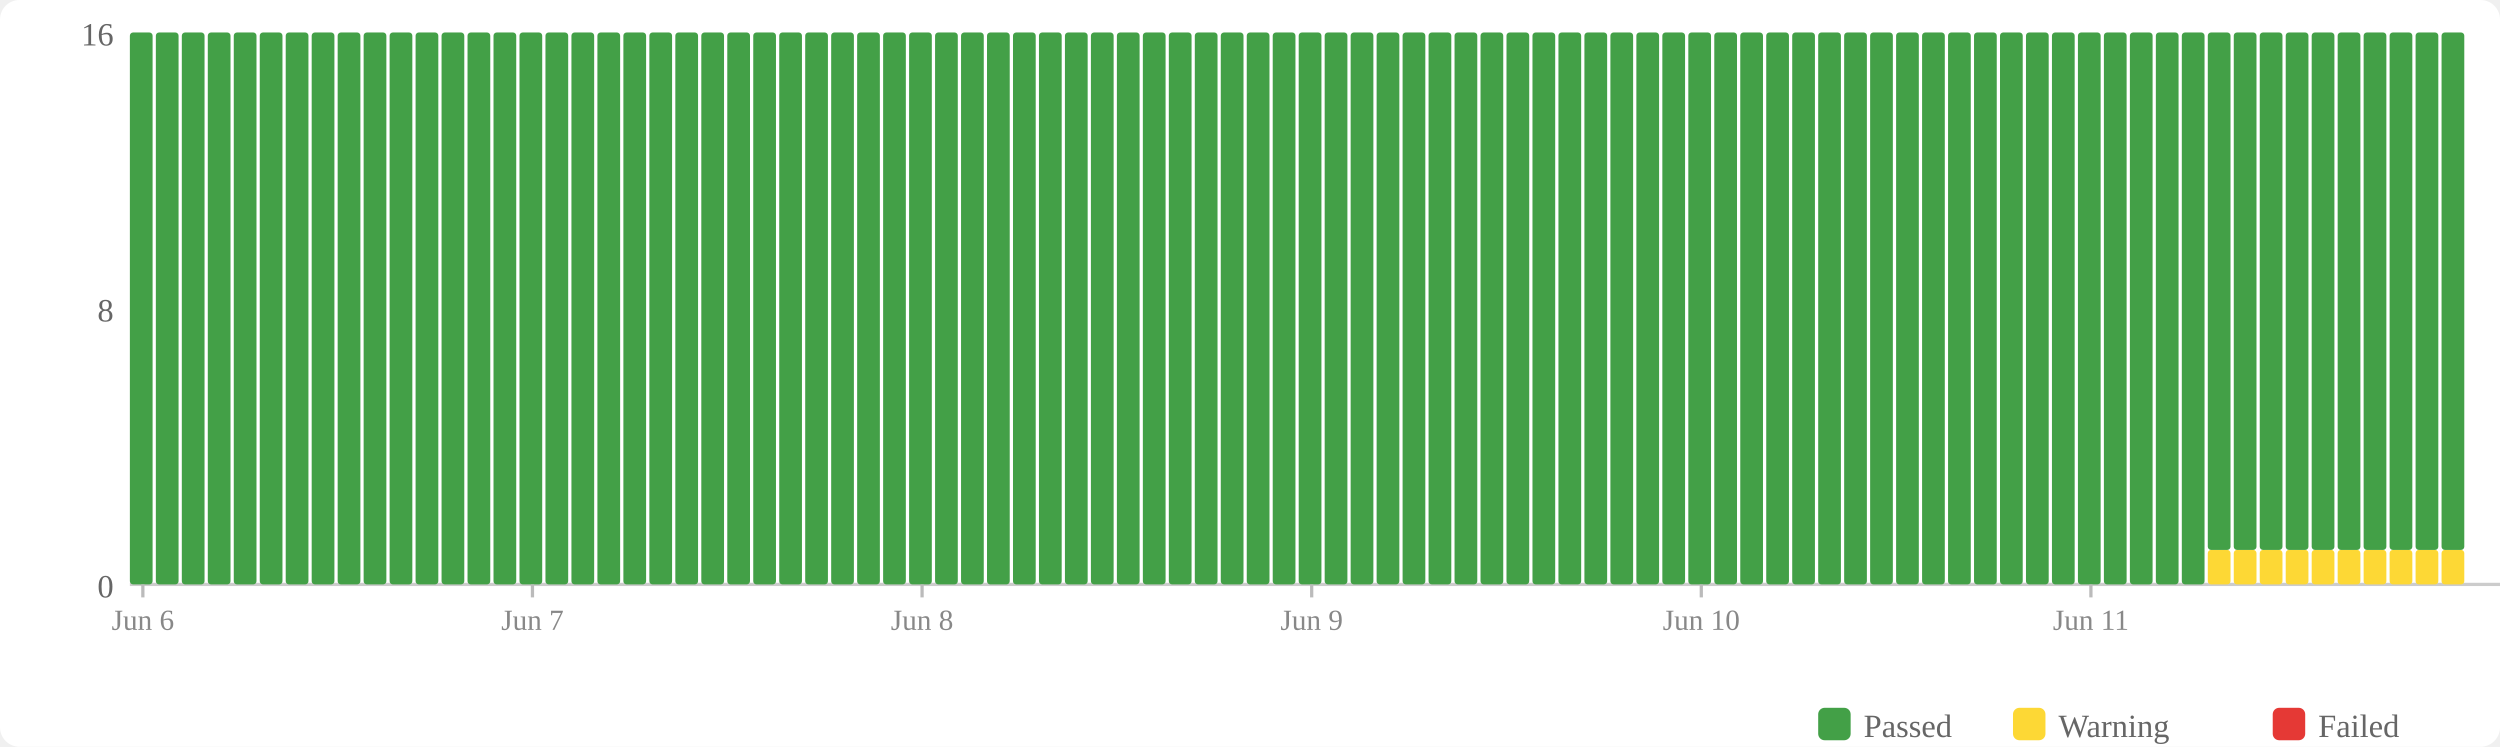
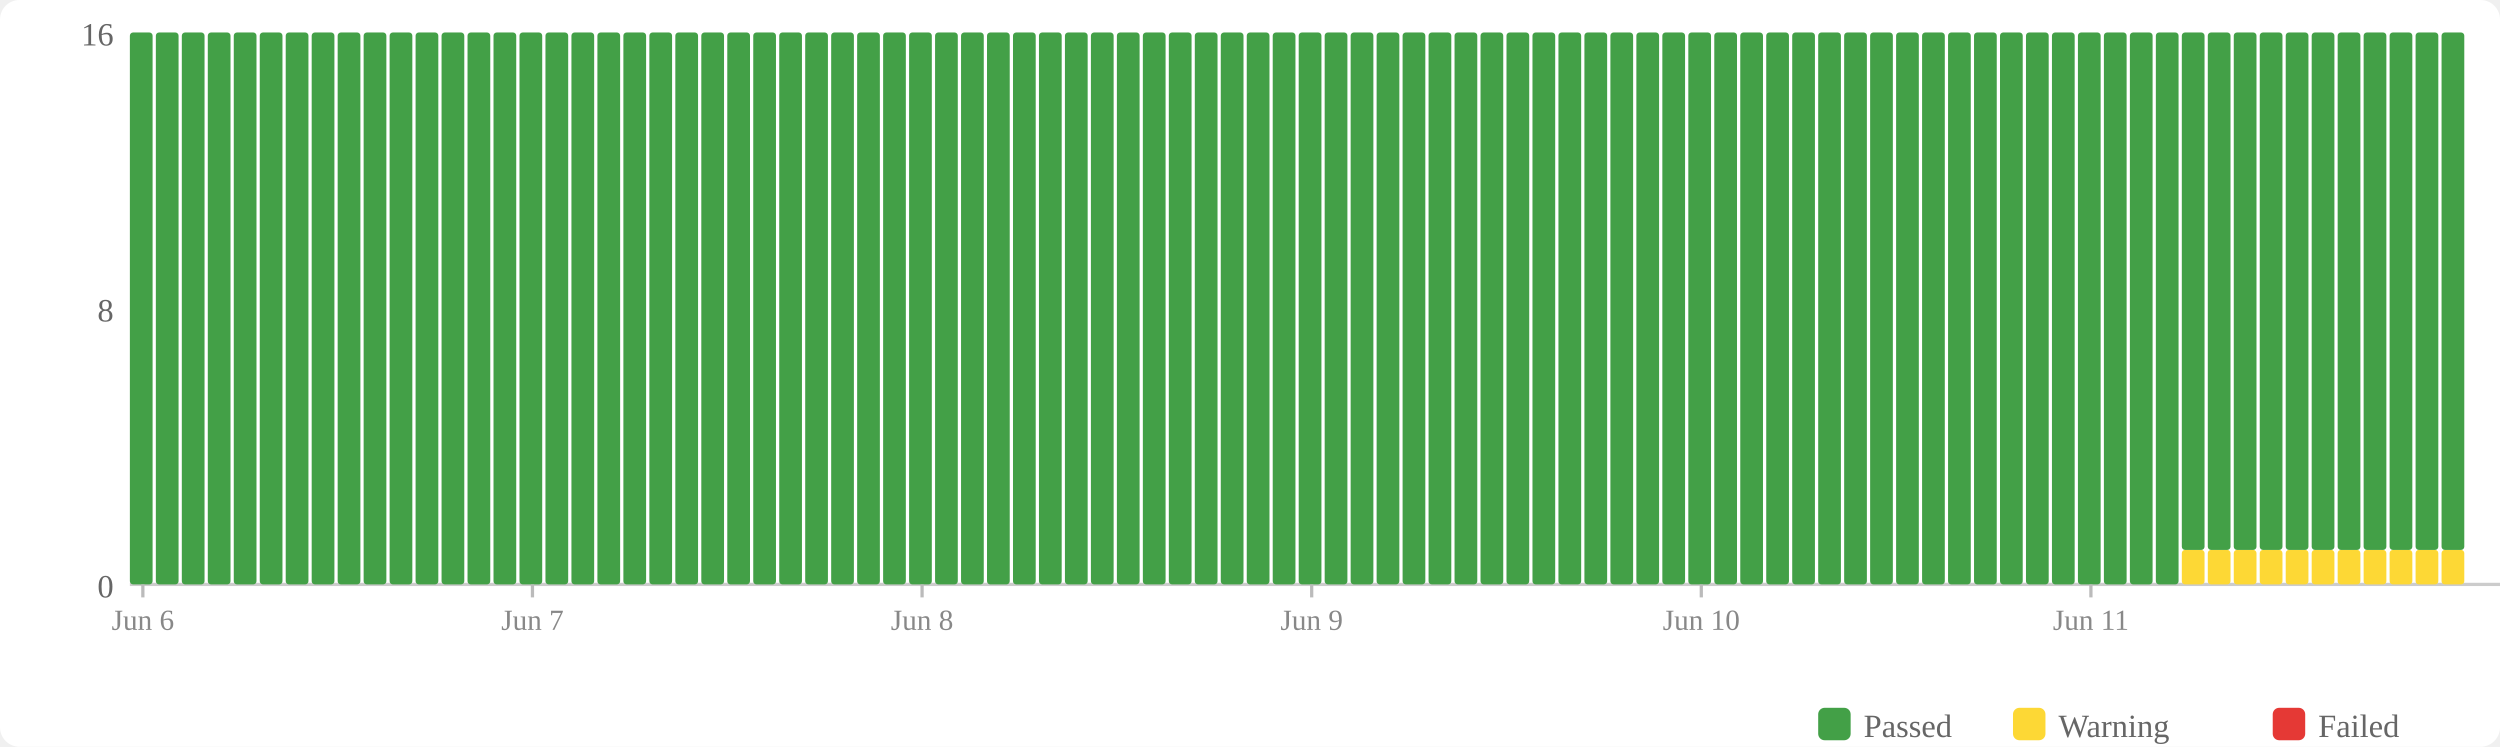
<svg xmlns="http://www.w3.org/2000/svg" width="770" height="230" viewBox="0 0 770 230">
  <rect width="770" height="230" fill="#fff" rx="6" />
  <rect x="560" y="218" width="10" height="10" fill="#43a047" rx="2" />
  <text x="574" y="227" font-size="10" fill="#666">Passed</text>
  <rect x="620" y="218" width="10" height="10" fill="#fdd835" rx="2" />
  <text x="634" y="227" font-size="10" fill="#666">Warning</text>
  <rect x="700" y="218" width="10" height="10" fill="#e53935" rx="2" />
  <text x="714" y="227" font-size="10" fill="#666">Failed</text>
  <text x="35" y="184" text-anchor="end" font-size="10" fill="#666">0</text>
  <text x="35" y="99" text-anchor="end" font-size="10" fill="#666">8</text>
  <text x="35" y="14" text-anchor="end" font-size="10" fill="#666">16</text>
  <line x1="40" y1="180" x2="770" y2="180" stroke="#ccc" stroke-width="1" />
  <rect x="40" y="10" width="7" height="170" fill="#43a047" rx="1" />
  <rect x="48" y="10" width="7" height="170" fill="#43a047" rx="1" />
  <rect x="56" y="10" width="7" height="170" fill="#43a047" rx="1" />
  <rect x="64" y="10" width="7" height="170" fill="#43a047" rx="1" />
  <rect x="72" y="10" width="7" height="170" fill="#43a047" rx="1" />
  <rect x="80" y="10" width="7" height="170" fill="#43a047" rx="1" />
  <rect x="88" y="10" width="7" height="170" fill="#43a047" rx="1" />
  <rect x="96" y="10" width="7" height="170" fill="#43a047" rx="1" />
  <rect x="104" y="10" width="7" height="170" fill="#43a047" rx="1" />
  <rect x="112" y="10" width="7" height="170" fill="#43a047" rx="1" />
  <rect x="120" y="10" width="7" height="170" fill="#43a047" rx="1" />
  <rect x="128" y="10" width="7" height="170" fill="#43a047" rx="1" />
  <rect x="136" y="10" width="7" height="170" fill="#43a047" rx="1" />
  <rect x="144" y="10" width="7" height="170" fill="#43a047" rx="1" />
  <rect x="152" y="10" width="7" height="170" fill="#43a047" rx="1" />
  <rect x="160" y="10" width="7" height="170" fill="#43a047" rx="1" />
  <rect x="168" y="10" width="7" height="170" fill="#43a047" rx="1" />
  <rect x="176" y="10" width="7" height="170" fill="#43a047" rx="1" />
  <rect x="184" y="10" width="7" height="170" fill="#43a047" rx="1" />
  <rect x="192" y="10" width="7" height="170" fill="#43a047" rx="1" />
  <rect x="200" y="10" width="7" height="170" fill="#43a047" rx="1" />
  <rect x="208" y="10" width="7" height="170" fill="#43a047" rx="1" />
  <rect x="216" y="10" width="7" height="170" fill="#43a047" rx="1" />
  <rect x="224" y="10" width="7" height="170" fill="#43a047" rx="1" />
  <rect x="232" y="10" width="7" height="170" fill="#43a047" rx="1" />
  <rect x="240" y="10" width="7" height="170" fill="#43a047" rx="1" />
  <rect x="248" y="10" width="7" height="170" fill="#43a047" rx="1" />
  <rect x="256" y="10" width="7" height="170" fill="#43a047" rx="1" />
  <rect x="264" y="10" width="7" height="170" fill="#43a047" rx="1" />
  <rect x="272" y="10" width="7" height="170" fill="#43a047" rx="1" />
  <rect x="280" y="10" width="7" height="170" fill="#43a047" rx="1" />
  <rect x="288" y="10" width="7" height="170" fill="#43a047" rx="1" />
  <rect x="296" y="10" width="7" height="170" fill="#43a047" rx="1" />
  <rect x="304" y="10" width="7" height="170" fill="#43a047" rx="1" />
  <rect x="312" y="10" width="7" height="170" fill="#43a047" rx="1" />
  <rect x="320" y="10" width="7" height="170" fill="#43a047" rx="1" />
  <rect x="328" y="10" width="7" height="170" fill="#43a047" rx="1" />
  <rect x="336" y="10" width="7" height="170" fill="#43a047" rx="1" />
  <rect x="344" y="10" width="7" height="170" fill="#43a047" rx="1" />
  <rect x="352" y="10" width="7" height="170" fill="#43a047" rx="1" />
  <rect x="360" y="10" width="7" height="170" fill="#43a047" rx="1" />
  <rect x="368" y="10" width="7" height="170" fill="#43a047" rx="1" />
  <rect x="376" y="10" width="7" height="170" fill="#43a047" rx="1" />
  <rect x="384" y="10" width="7" height="170" fill="#43a047" rx="1" />
  <rect x="392" y="10" width="7" height="170" fill="#43a047" rx="1" />
  <rect x="400" y="10" width="7" height="170" fill="#43a047" rx="1" />
  <rect x="408" y="10" width="7" height="170" fill="#43a047" rx="1" />
  <rect x="416" y="10" width="7" height="170" fill="#43a047" rx="1" />
  <rect x="424" y="10" width="7" height="170" fill="#43a047" rx="1" />
  <rect x="432" y="10" width="7" height="170" fill="#43a047" rx="1" />
  <rect x="440" y="10" width="7" height="170" fill="#43a047" rx="1" />
  <rect x="448" y="10" width="7" height="170" fill="#43a047" rx="1" />
  <rect x="456" y="10" width="7" height="170" fill="#43a047" rx="1" />
  <rect x="464" y="10" width="7" height="170" fill="#43a047" rx="1" />
  <rect x="472" y="10" width="7" height="170" fill="#43a047" rx="1" />
  <rect x="480" y="10" width="7" height="170" fill="#43a047" rx="1" />
  <rect x="488" y="10" width="7" height="170" fill="#43a047" rx="1" />
  <rect x="496" y="10" width="7" height="170" fill="#43a047" rx="1" />
  <rect x="504" y="10" width="7" height="170" fill="#43a047" rx="1" />
  <rect x="512" y="10" width="7" height="170" fill="#43a047" rx="1" />
  <rect x="520" y="10" width="7" height="170" fill="#43a047" rx="1" />
  <rect x="528" y="10" width="7" height="170" fill="#43a047" rx="1" />
  <rect x="536" y="10" width="7" height="170" fill="#43a047" rx="1" />
  <rect x="544" y="10" width="7" height="170" fill="#43a047" rx="1" />
  <rect x="552" y="10" width="7" height="170" fill="#43a047" rx="1" />
  <rect x="560" y="10" width="7" height="170" fill="#43a047" rx="1" />
  <rect x="568" y="10" width="7" height="170" fill="#43a047" rx="1" />
  <rect x="576" y="10" width="7" height="170" fill="#43a047" rx="1" />
  <rect x="584" y="10" width="7" height="170" fill="#43a047" rx="1" />
  <rect x="592" y="10" width="7" height="170" fill="#43a047" rx="1" />
  <rect x="600" y="10" width="7" height="170" fill="#43a047" rx="1" />
  <rect x="608" y="10" width="7" height="170" fill="#43a047" rx="1" />
  <rect x="616" y="10" width="7" height="170" fill="#43a047" rx="1" />
  <rect x="624" y="10" width="7" height="170" fill="#43a047" rx="1" />
  <rect x="632" y="10" width="7" height="170" fill="#43a047" rx="1" />
  <rect x="640" y="10" width="7" height="170" fill="#43a047" rx="1" />
  <rect x="648" y="10" width="7" height="170" fill="#43a047" rx="1" />
  <rect x="656" y="10" width="7" height="170" fill="#43a047" rx="1" />
  <rect x="664" y="10" width="7" height="170" fill="#43a047" rx="1" />
-   <rect x="672" y="10" width="7" height="170" fill="#43a047" rx="1" />
+   <rect x="672" y="169.375" width="7" height="10.625" fill="#fdd835" rx="1" />
+   <rect x="672" y="10" width="7" height="159.375" fill="#43a047" rx="1" />
  <rect x="680" y="169.375" width="7" height="10.625" fill="#fdd835" rx="1" />
  <rect x="680" y="10" width="7" height="159.375" fill="#43a047" rx="1" />
  <rect x="688" y="169.375" width="7" height="10.625" fill="#fdd835" rx="1" />
  <rect x="688" y="10" width="7" height="159.375" fill="#43a047" rx="1" />
  <rect x="696" y="169.375" width="7" height="10.625" fill="#fdd835" rx="1" />
  <rect x="696" y="10" width="7" height="159.375" fill="#43a047" rx="1" />
  <rect x="704" y="169.375" width="7" height="10.625" fill="#fdd835" rx="1" />
  <rect x="704" y="10" width="7" height="159.375" fill="#43a047" rx="1" />
  <rect x="712" y="169.375" width="7" height="10.625" fill="#fdd835" rx="1" />
  <rect x="712" y="10" width="7" height="159.375" fill="#43a047" rx="1" />
  <rect x="720" y="169.375" width="7" height="10.625" fill="#fdd835" rx="1" />
  <rect x="720" y="10" width="7" height="159.375" fill="#43a047" rx="1" />
  <rect x="728" y="169.375" width="7" height="10.625" fill="#fdd835" rx="1" />
  <rect x="728" y="10" width="7" height="159.375" fill="#43a047" rx="1" />
  <rect x="736" y="169.375" width="7" height="10.625" fill="#fdd835" rx="1" />
  <rect x="736" y="10" width="7" height="159.375" fill="#43a047" rx="1" />
  <rect x="744" y="169.375" width="7" height="10.625" fill="#fdd835" rx="1" />
  <rect x="744" y="10" width="7" height="159.375" fill="#43a047" rx="1" />
  <rect x="752" y="169.375" width="7" height="10.625" fill="#fdd835" rx="1" />
  <rect x="752" y="10" width="7" height="159.375" fill="#43a047" rx="1" />
  <line x1="44.0" y1="180" x2="44.0" y2="184" stroke="#bbb" stroke-width="1" />
  <text x="44.0" y="194" text-anchor="middle" font-size="9" fill="#888">Jun 6</text>
  <line x1="164.0" y1="180" x2="164.0" y2="184" stroke="#bbb" stroke-width="1" />
  <text x="164.0" y="194" text-anchor="middle" font-size="9" fill="#888">Jun 7</text>
  <line x1="284.0" y1="180" x2="284.0" y2="184" stroke="#bbb" stroke-width="1" />
  <text x="284.0" y="194" text-anchor="middle" font-size="9" fill="#888">Jun 8</text>
  <line x1="404.0" y1="180" x2="404.0" y2="184" stroke="#bbb" stroke-width="1" />
  <text x="404.0" y="194" text-anchor="middle" font-size="9" fill="#888">Jun 9</text>
  <line x1="524.0" y1="180" x2="524.0" y2="184" stroke="#bbb" stroke-width="1" />
  <text x="524.0" y="194" text-anchor="middle" font-size="9" fill="#888">Jun 10</text>
  <line x1="644.0" y1="180" x2="644.0" y2="184" stroke="#bbb" stroke-width="1" />
  <text x="644.0" y="194" text-anchor="middle" font-size="9" fill="#888">Jun 11</text>
</svg>
